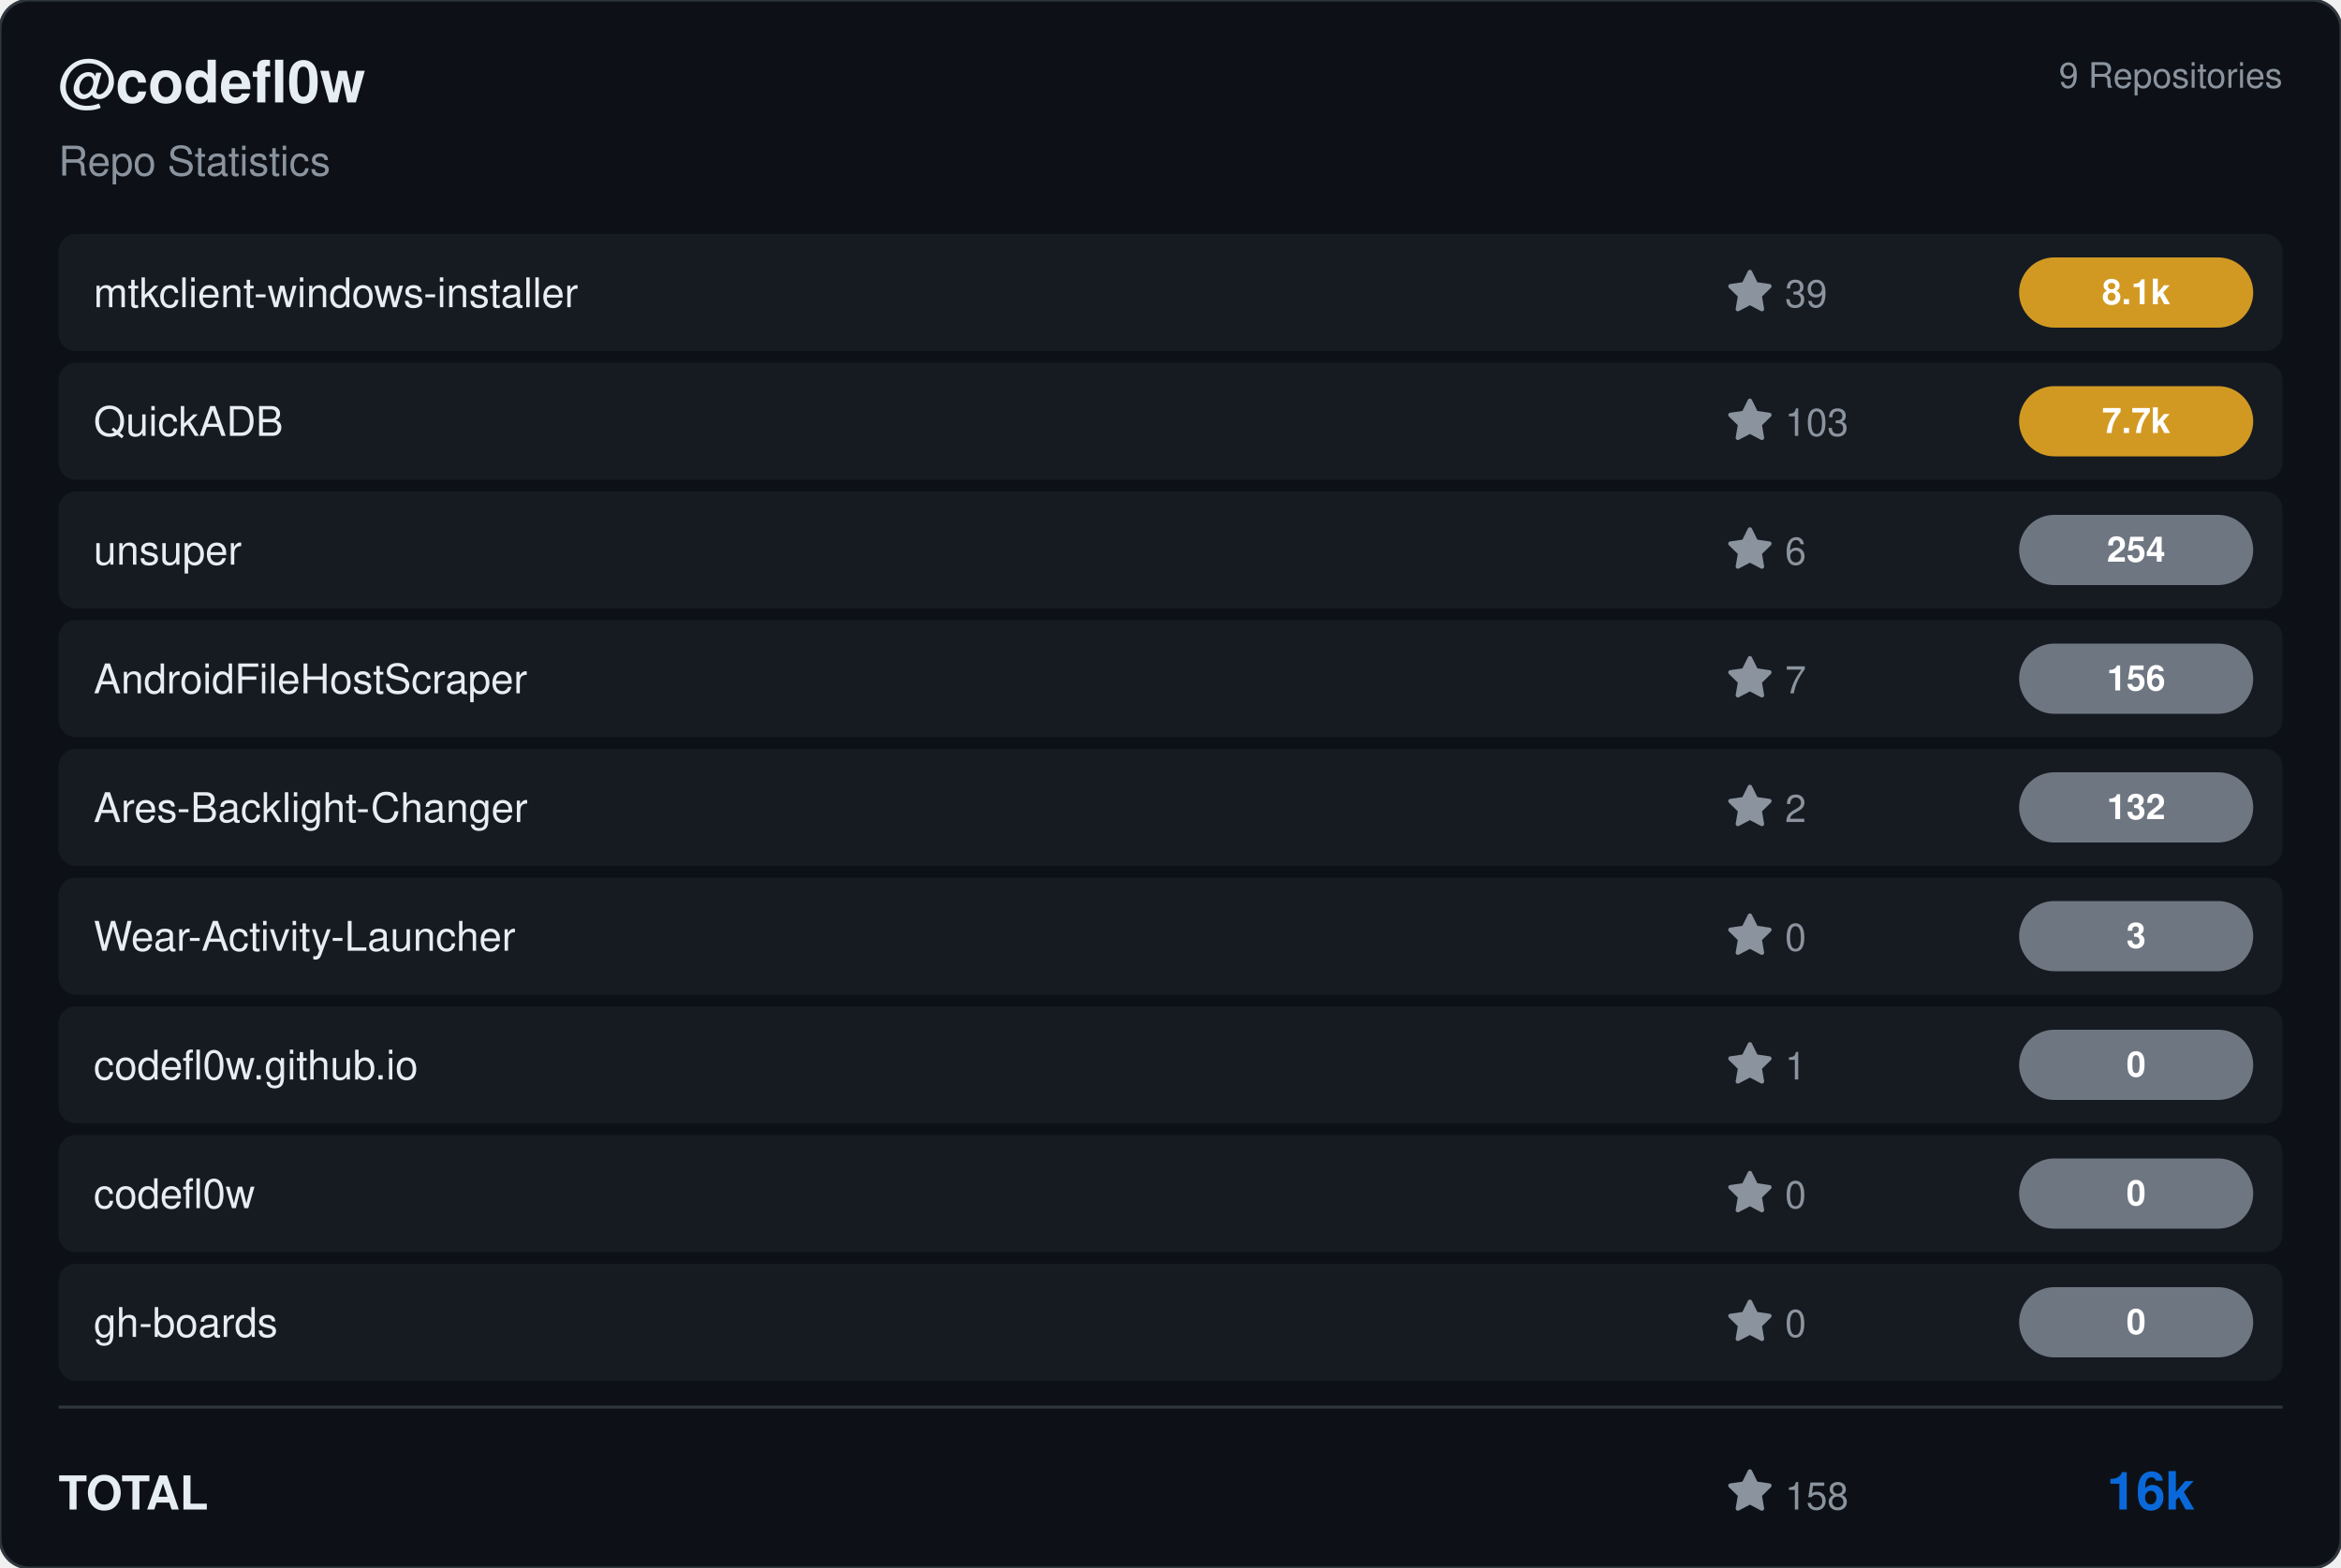
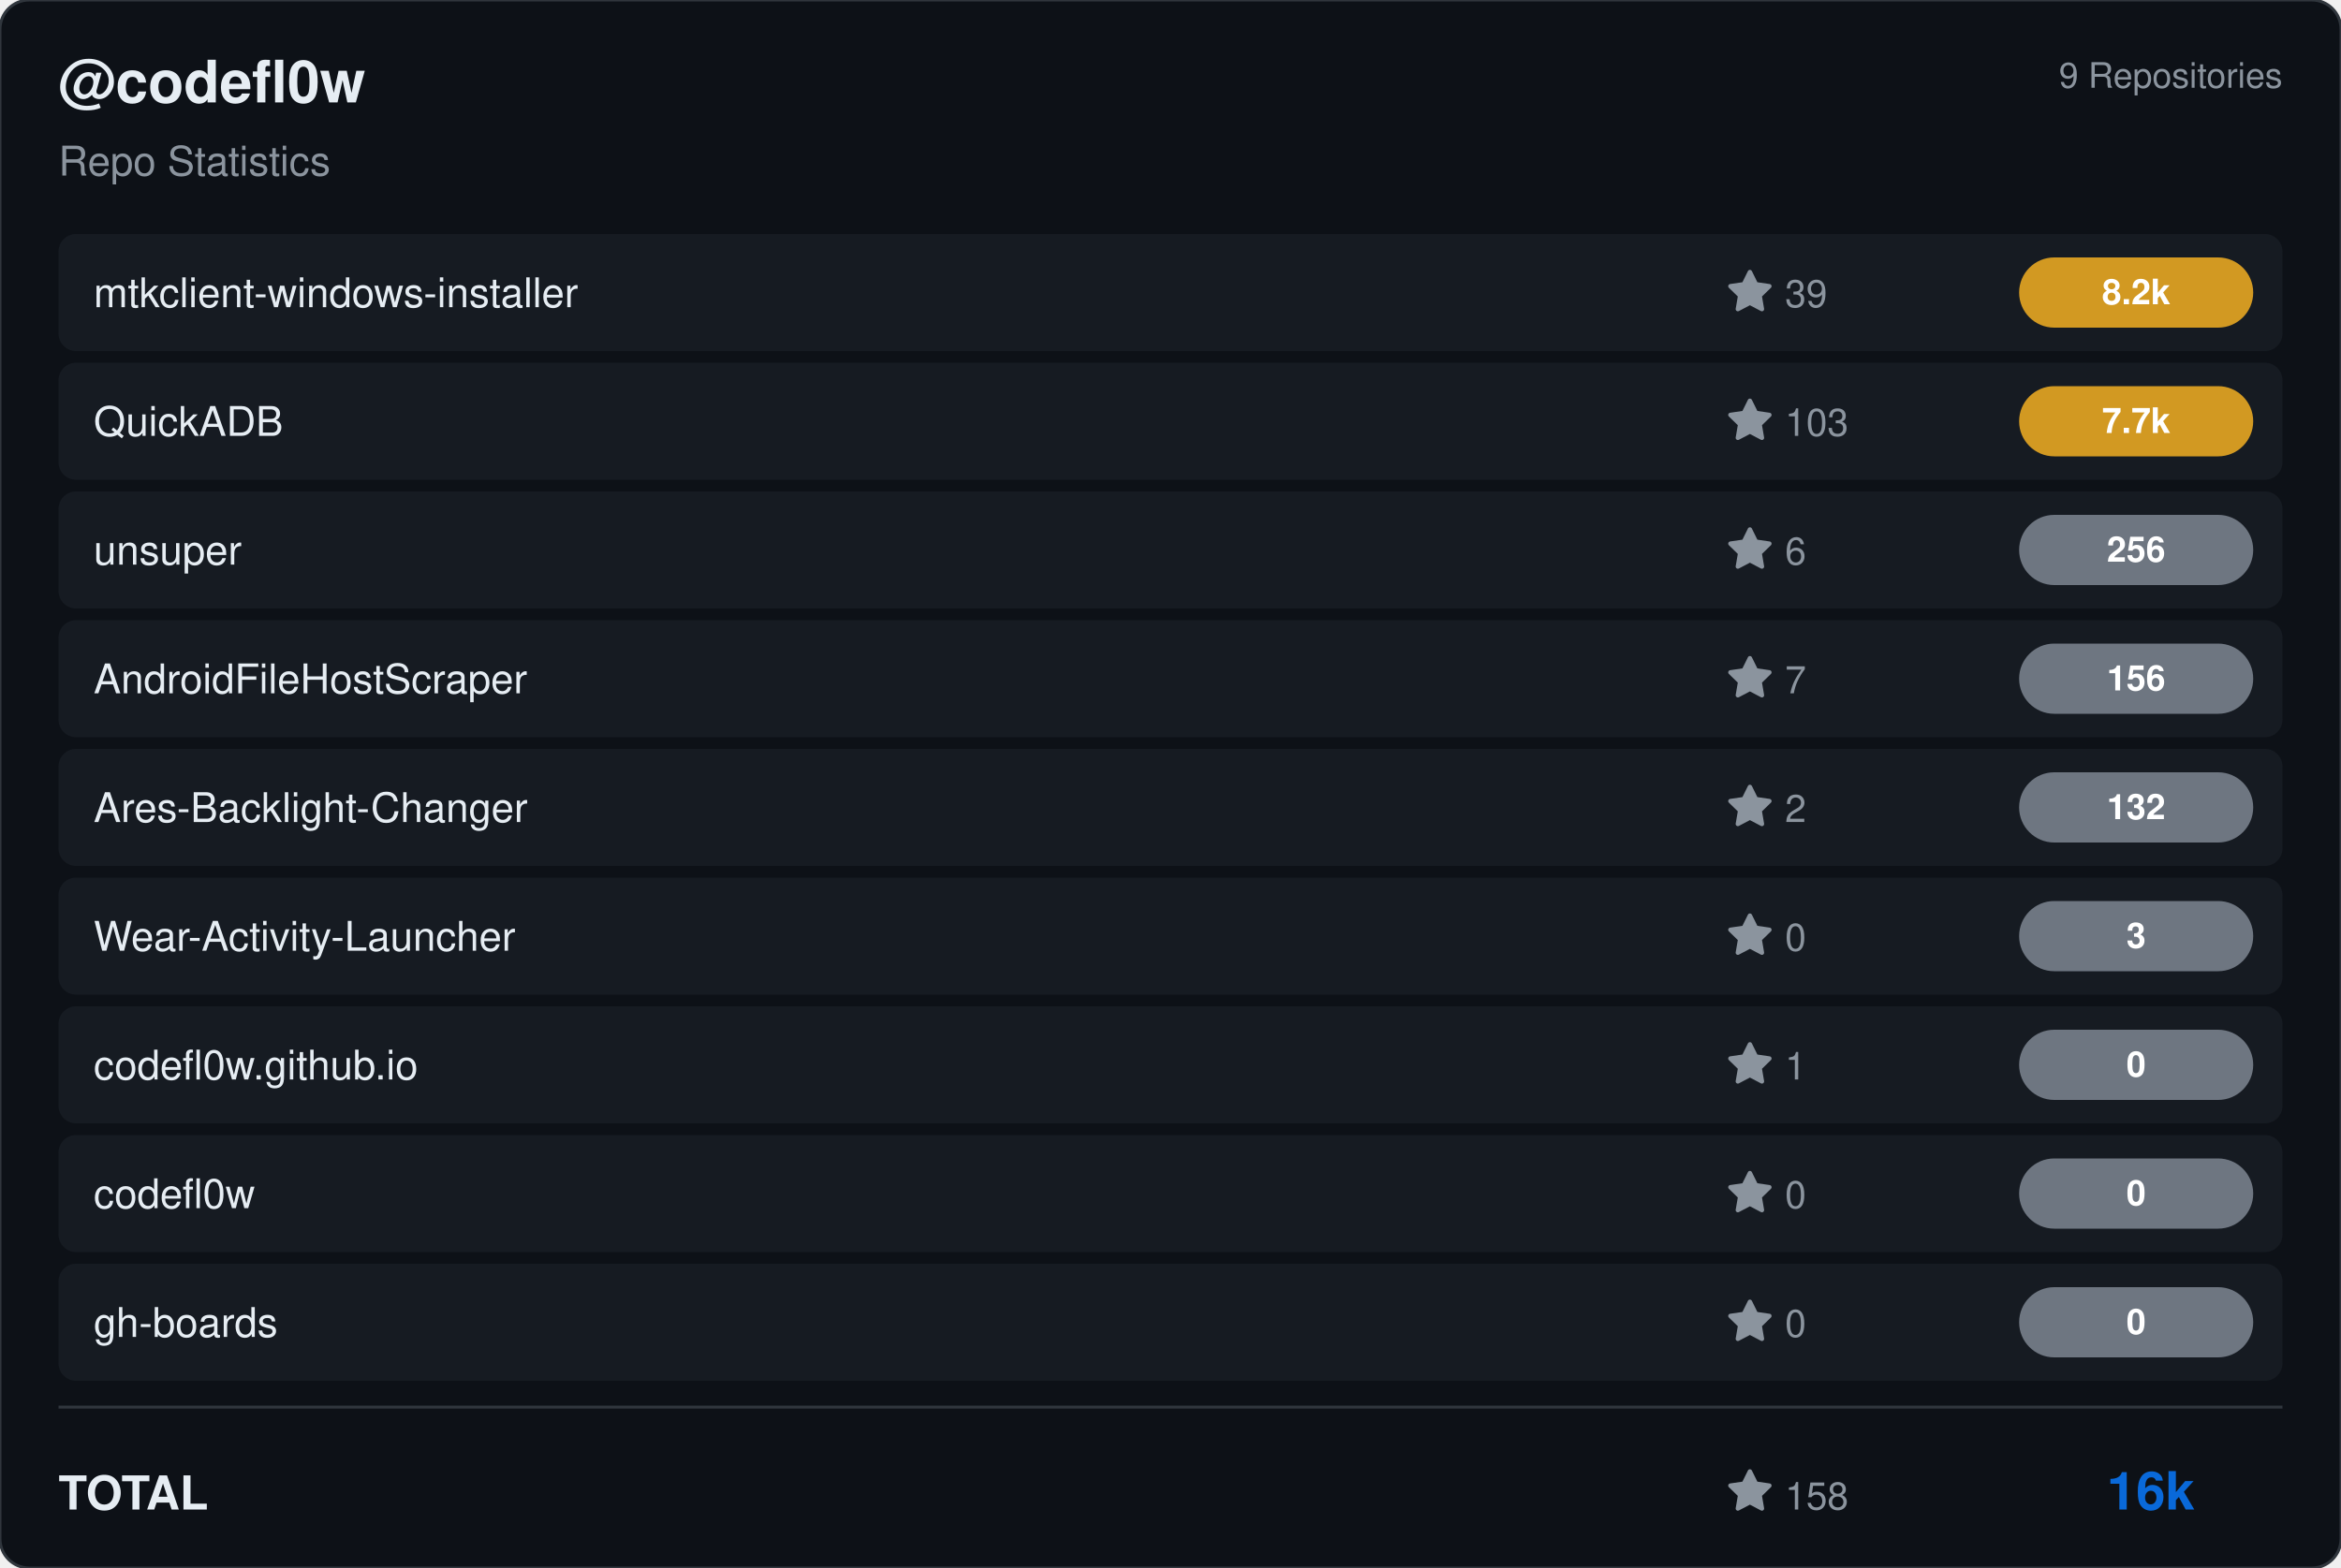
<svg xmlns="http://www.w3.org/2000/svg" viewBox="0 0 800 536" width="800" height="536">
  <rect width="800" height="536" rx="10" fill="#0d1117" stroke="#30363d" stroke-width="1" />
  <g transform="translate(20, 35)">
    <text fill="#e6edf3" font-size="20" font-family="Segoe UI, Helvetica, Arial, sans-serif" font-weight="600">@codefl0w</text>
    <text y="25" fill="#8b949e" font-size="14" font-family="Segoe UI, Helvetica, Arial, sans-serif">Repo Statistics</text>
  </g>
  <text x="780" y="30" fill="#8b949e" font-size="12" font-family="Segoe UI, Helvetica, Arial, sans-serif" text-anchor="end">9 Repositories</text>
  <rect x="20" y="80" width="760" height="40" rx="6" fill="#161b22" />
  <text x="32" y="105" fill="#e6edf3" font-size="14" font-family="Segoe UI, Helvetica, Arial, sans-serif" font-weight="500">mtkclient-windows-installer</text>
  <g transform="translate(590, 92)">
    <path d="M8 .25a.75.75 0 0 1 .673.418l1.882 3.815 4.21.612a.75.75 0 0 1 .416 1.279l-3.046 2.97.719 4.192a.751.751 0 0 1-1.088.791L8 12.347l-3.766 1.98a.75.75 0 0 1-1.088-.79l.72-4.194L.818 6.374a.75.75 0 0 1 .416-1.28l4.21-.611L7.327.668A.75.75 0 0 1 8 .25Z" fill="#8b949e" />
    <text x="20" y="13" fill="#8b949e" font-size="13" font-family="Segoe UI, Helvetica, Arial, sans-serif">39</text>
  </g>
  <rect x="690" y="88.0" width="80" height="24" rx="12" fill="#d29922" />
-   <text x="730.0" y="104.0" fill="#ffffff" font-size="12" font-weight="bold" font-family="Segoe UI, Helvetica, Arial, sans-serif" text-anchor="middle">8.1k</text>
+   <text x="730.0" y="104.0" fill="#ffffff" font-size="12" font-weight="bold" font-family="Segoe UI, Helvetica, Arial, sans-serif" text-anchor="middle">8.2k</text>
  <rect x="20" y="124" width="760" height="40" rx="6" fill="#161b22" />
  <text x="32" y="149" fill="#e6edf3" font-size="14" font-family="Segoe UI, Helvetica, Arial, sans-serif" font-weight="500">QuickADB</text>
  <g transform="translate(590, 136)">
    <path d="M8 .25a.75.75 0 0 1 .673.418l1.882 3.815 4.21.612a.75.75 0 0 1 .416 1.279l-3.046 2.97.719 4.192a.751.751 0 0 1-1.088.791L8 12.347l-3.766 1.98a.75.75 0 0 1-1.088-.79l.72-4.194L.818 6.374a.75.75 0 0 1 .416-1.28l4.21-.611L7.327.668A.75.75 0 0 1 8 .25Z" fill="#8b949e" />
    <text x="20" y="13" fill="#8b949e" font-size="13" font-family="Segoe UI, Helvetica, Arial, sans-serif">103</text>
  </g>
  <rect x="690" y="132.0" width="80" height="24" rx="12" fill="#d29922" />
  <text x="730.0" y="148.0" fill="#ffffff" font-size="12" font-weight="bold" font-family="Segoe UI, Helvetica, Arial, sans-serif" text-anchor="middle">7.7k</text>
  <rect x="20" y="168" width="760" height="40" rx="6" fill="#161b22" />
  <text x="32" y="193" fill="#e6edf3" font-size="14" font-family="Segoe UI, Helvetica, Arial, sans-serif" font-weight="500">unsuper</text>
  <g transform="translate(590, 180)">
    <path d="M8 .25a.75.75 0 0 1 .673.418l1.882 3.815 4.21.612a.75.75 0 0 1 .416 1.279l-3.046 2.97.719 4.192a.751.751 0 0 1-1.088.791L8 12.347l-3.766 1.98a.75.75 0 0 1-1.088-.79l.72-4.194L.818 6.374a.75.75 0 0 1 .416-1.28l4.21-.611L7.327.668A.75.75 0 0 1 8 .25Z" fill="#8b949e" />
    <text x="20" y="13" fill="#8b949e" font-size="13" font-family="Segoe UI, Helvetica, Arial, sans-serif">6</text>
  </g>
  <rect x="690" y="176.0" width="80" height="24" rx="12" fill="#6e7681" />
-   <text x="730.0" y="192.0" fill="#ffffff" font-size="12" font-weight="bold" font-family="Segoe UI, Helvetica, Arial, sans-serif" text-anchor="middle">254</text>
+   <text x="730.0" y="192.0" fill="#ffffff" font-size="12" font-weight="bold" font-family="Segoe UI, Helvetica, Arial, sans-serif" text-anchor="middle">256</text>
  <rect x="20" y="212" width="760" height="40" rx="6" fill="#161b22" />
  <text x="32" y="237" fill="#e6edf3" font-size="14" font-family="Segoe UI, Helvetica, Arial, sans-serif" font-weight="500">AndroidFileHostScraper</text>
  <g transform="translate(590, 224)">
    <path d="M8 .25a.75.75 0 0 1 .673.418l1.882 3.815 4.21.612a.75.75 0 0 1 .416 1.279l-3.046 2.97.719 4.192a.751.751 0 0 1-1.088.791L8 12.347l-3.766 1.98a.75.75 0 0 1-1.088-.79l.72-4.194L.818 6.374a.75.75 0 0 1 .416-1.28l4.21-.611L7.327.668A.75.75 0 0 1 8 .25Z" fill="#8b949e" />
    <text x="20" y="13" fill="#8b949e" font-size="13" font-family="Segoe UI, Helvetica, Arial, sans-serif">7</text>
  </g>
  <rect x="690" y="220.0" width="80" height="24" rx="12" fill="#6e7681" />
  <text x="730.0" y="236.0" fill="#ffffff" font-size="12" font-weight="bold" font-family="Segoe UI, Helvetica, Arial, sans-serif" text-anchor="middle">156</text>
  <rect x="20" y="256" width="760" height="40" rx="6" fill="#161b22" />
  <text x="32" y="281" fill="#e6edf3" font-size="14" font-family="Segoe UI, Helvetica, Arial, sans-serif" font-weight="500">Ares-Backlight-Changer</text>
  <g transform="translate(590, 268)">
    <path d="M8 .25a.75.75 0 0 1 .673.418l1.882 3.815 4.21.612a.75.75 0 0 1 .416 1.279l-3.046 2.97.719 4.192a.751.751 0 0 1-1.088.791L8 12.347l-3.766 1.98a.75.75 0 0 1-1.088-.79l.72-4.194L.818 6.374a.75.75 0 0 1 .416-1.28l4.21-.611L7.327.668A.75.75 0 0 1 8 .25Z" fill="#8b949e" />
    <text x="20" y="13" fill="#8b949e" font-size="13" font-family="Segoe UI, Helvetica, Arial, sans-serif">2</text>
  </g>
  <rect x="690" y="264.0" width="80" height="24" rx="12" fill="#6e7681" />
  <text x="730.0" y="280.0" fill="#ffffff" font-size="12" font-weight="bold" font-family="Segoe UI, Helvetica, Arial, sans-serif" text-anchor="middle">132</text>
  <rect x="20" y="300" width="760" height="40" rx="6" fill="#161b22" />
  <text x="32" y="325" fill="#e6edf3" font-size="14" font-family="Segoe UI, Helvetica, Arial, sans-serif" font-weight="500">Wear-Activity-Launcher</text>
  <g transform="translate(590, 312)">
    <path d="M8 .25a.75.75 0 0 1 .673.418l1.882 3.815 4.21.612a.75.75 0 0 1 .416 1.279l-3.046 2.97.719 4.192a.751.751 0 0 1-1.088.791L8 12.347l-3.766 1.98a.75.75 0 0 1-1.088-.79l.72-4.194L.818 6.374a.75.75 0 0 1 .416-1.28l4.21-.611L7.327.668A.75.75 0 0 1 8 .25Z" fill="#8b949e" />
    <text x="20" y="13" fill="#8b949e" font-size="13" font-family="Segoe UI, Helvetica, Arial, sans-serif">0</text>
  </g>
  <rect x="690" y="308.0" width="80" height="24" rx="12" fill="#6e7681" />
  <text x="730.0" y="324.0" fill="#ffffff" font-size="12" font-weight="bold" font-family="Segoe UI, Helvetica, Arial, sans-serif" text-anchor="middle">3</text>
  <rect x="20" y="344" width="760" height="40" rx="6" fill="#161b22" />
  <text x="32" y="369" fill="#e6edf3" font-size="14" font-family="Segoe UI, Helvetica, Arial, sans-serif" font-weight="500">codefl0w.github.io</text>
  <g transform="translate(590, 356)">
    <path d="M8 .25a.75.75 0 0 1 .673.418l1.882 3.815 4.21.612a.75.75 0 0 1 .416 1.279l-3.046 2.97.719 4.192a.751.751 0 0 1-1.088.791L8 12.347l-3.766 1.98a.75.75 0 0 1-1.088-.79l.72-4.194L.818 6.374a.75.75 0 0 1 .416-1.28l4.21-.611L7.327.668A.75.75 0 0 1 8 .25Z" fill="#8b949e" />
    <text x="20" y="13" fill="#8b949e" font-size="13" font-family="Segoe UI, Helvetica, Arial, sans-serif">1</text>
  </g>
  <rect x="690" y="352.0" width="80" height="24" rx="12" fill="#6e7681" />
  <text x="730.0" y="368.0" fill="#ffffff" font-size="12" font-weight="bold" font-family="Segoe UI, Helvetica, Arial, sans-serif" text-anchor="middle">0</text>
  <rect x="20" y="388" width="760" height="40" rx="6" fill="#161b22" />
  <text x="32" y="413" fill="#e6edf3" font-size="14" font-family="Segoe UI, Helvetica, Arial, sans-serif" font-weight="500">codefl0w</text>
  <g transform="translate(590, 400)">
    <path d="M8 .25a.75.75 0 0 1 .673.418l1.882 3.815 4.21.612a.75.75 0 0 1 .416 1.279l-3.046 2.97.719 4.192a.751.751 0 0 1-1.088.791L8 12.347l-3.766 1.98a.75.75 0 0 1-1.088-.79l.72-4.194L.818 6.374a.75.75 0 0 1 .416-1.28l4.21-.611L7.327.668A.75.75 0 0 1 8 .25Z" fill="#8b949e" />
    <text x="20" y="13" fill="#8b949e" font-size="13" font-family="Segoe UI, Helvetica, Arial, sans-serif">0</text>
  </g>
  <rect x="690" y="396.0" width="80" height="24" rx="12" fill="#6e7681" />
  <text x="730.0" y="412.0" fill="#ffffff" font-size="12" font-weight="bold" font-family="Segoe UI, Helvetica, Arial, sans-serif" text-anchor="middle">0</text>
  <rect x="20" y="432" width="760" height="40" rx="6" fill="#161b22" />
  <text x="32" y="457" fill="#e6edf3" font-size="14" font-family="Segoe UI, Helvetica, Arial, sans-serif" font-weight="500">gh-boards</text>
  <g transform="translate(590, 444)">
    <path d="M8 .25a.75.75 0 0 1 .673.418l1.882 3.815 4.21.612a.75.75 0 0 1 .416 1.279l-3.046 2.97.719 4.192a.751.751 0 0 1-1.088.791L8 12.347l-3.766 1.98a.75.75 0 0 1-1.088-.79l.72-4.194L.818 6.374a.75.75 0 0 1 .416-1.28l4.21-.611L7.327.668A.75.75 0 0 1 8 .25Z" fill="#8b949e" />
    <text x="20" y="13" fill="#8b949e" font-size="13" font-family="Segoe UI, Helvetica, Arial, sans-serif">0</text>
  </g>
  <rect x="690" y="440.0" width="80" height="24" rx="12" fill="#6e7681" />
  <text x="730.0" y="456.0" fill="#ffffff" font-size="12" font-weight="bold" font-family="Segoe UI, Helvetica, Arial, sans-serif" text-anchor="middle">0</text>
  <line x1="20" y1="481" x2="780" y2="481" stroke="#30363d" />
  <text x="20" y="516" fill="#e6edf3" font-size="16" font-family="Segoe UI, Helvetica, Arial, sans-serif" font-weight="600">TOTAL</text>
  <g transform="translate(590, 502)">
    <path d="M8 .25a.75.75 0 0 1 .673.418l1.882 3.815 4.21.612a.75.75 0 0 1 .416 1.279l-3.046 2.97.719 4.192a.751.751 0 0 1-1.088.791L8 12.347l-3.766 1.98a.75.75 0 0 1-1.088-.79l.72-4.194L.818 6.374a.75.75 0 0 1 .416-1.28l4.21-.611L7.327.668A.75.75 0 0 1 8 .25Z" fill="#8b949e" />
    <text x="20" y="14" fill="#8b949e" font-size="13" font-family="Segoe UI, Helvetica, Arial, sans-serif">158</text>
  </g>
  <text x="750" y="516" fill="#0969da" font-size="18" font-family="Segoe UI, Helvetica, Arial, sans-serif" font-weight="bold" text-anchor="end">16k</text>
</svg>
